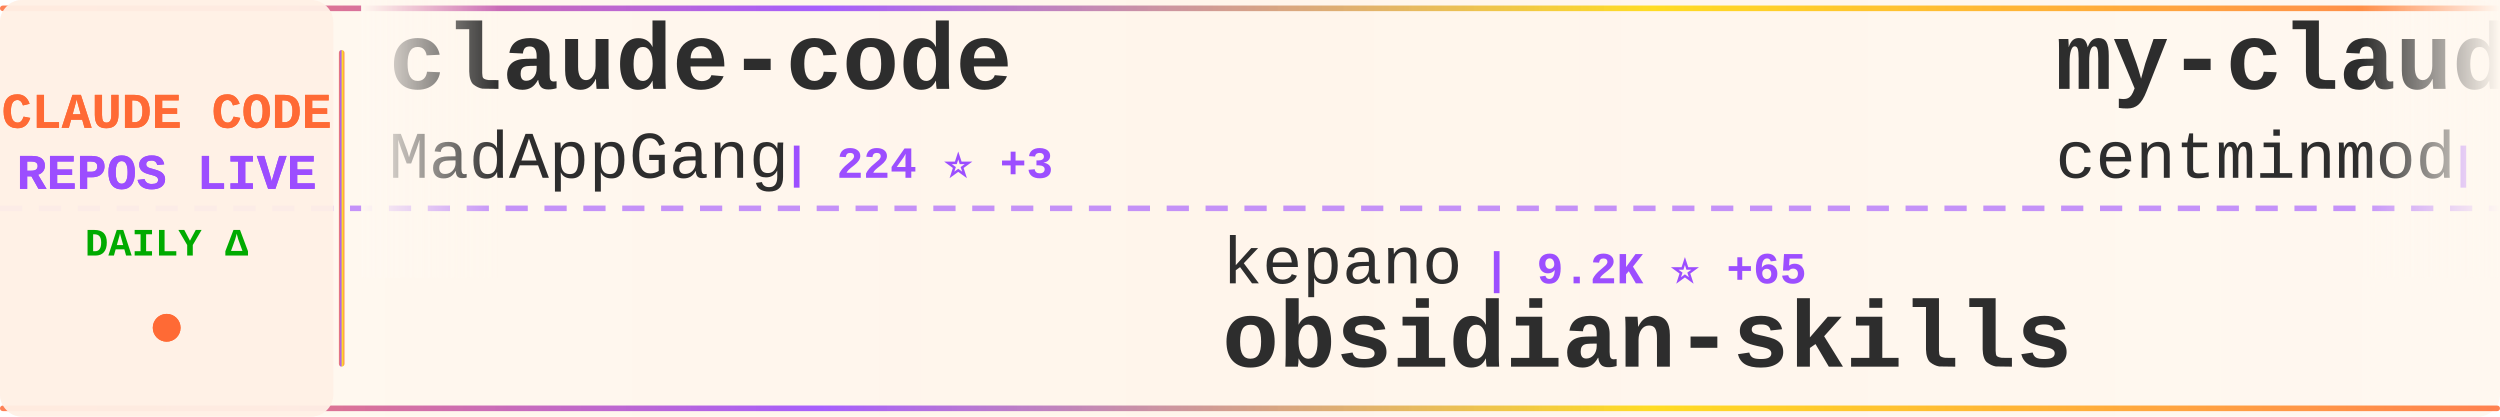
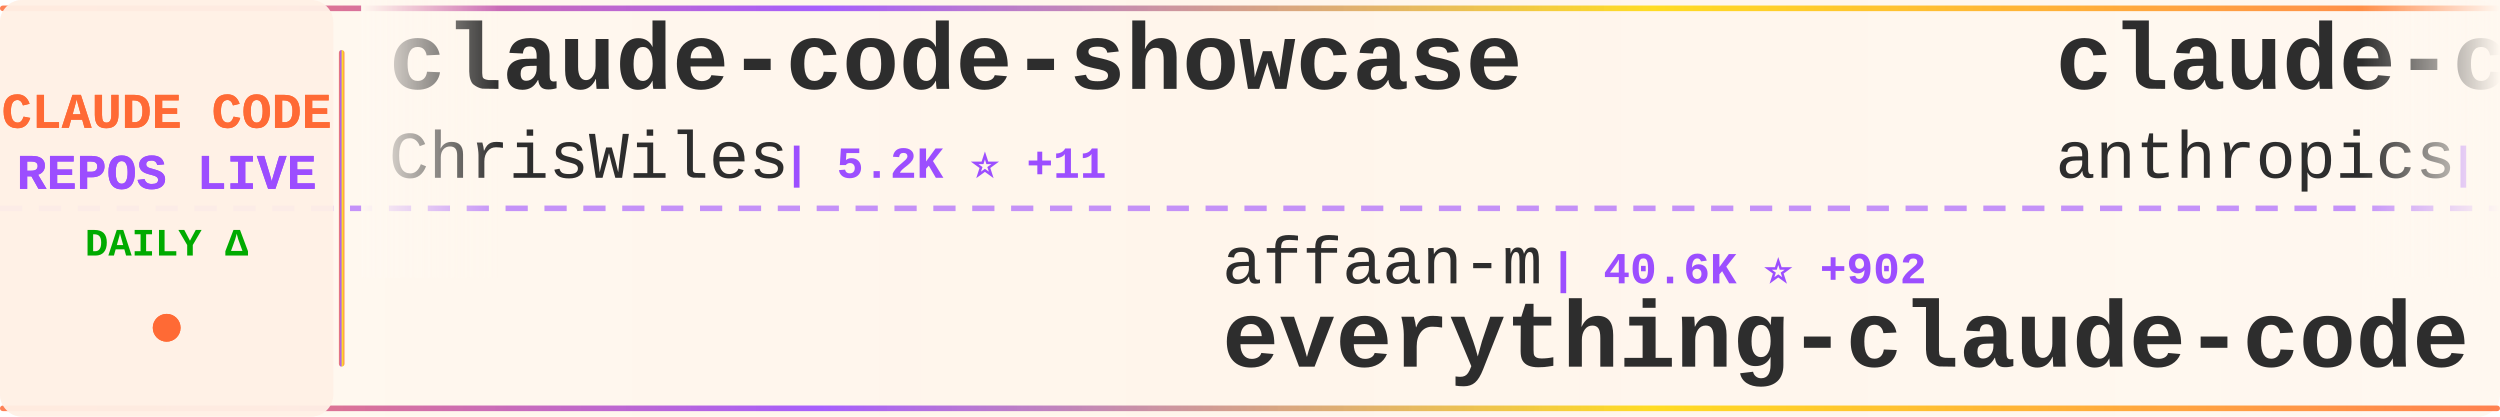
<svg xmlns="http://www.w3.org/2000/svg" width="900" height="150">
  <defs>
    <linearGradient id="tickerBg" x1="0%" y1="0%" x2="100%" y2="0%">
      <stop offset="0%" style="stop-color:#fff8f0;stop-opacity:0.98" />
      <stop offset="50%" style="stop-color:#fff5eb;stop-opacity:1" />
      <stop offset="100%" style="stop-color:#fff8f0;stop-opacity:0.98" />
    </linearGradient>
    <linearGradient id="borderGrad" x1="0%" y1="0%" x2="100%" y2="0%">
      <stop offset="0%" style="stop-color:#FF6B35;stop-opacity:0.85">
        <animate attributeName="stop-opacity" values="0.85;1;0.85" dur="2s" repeatCount="indefinite" />
      </stop>
      <stop offset="33%" style="stop-color:#9C4EFF;stop-opacity:0.9">
        <animate attributeName="stop-opacity" values="0.9;1;0.9" dur="2.2s" repeatCount="indefinite" />
      </stop>
      <stop offset="66%" style="stop-color:#FFD700;stop-opacity:0.85">
        <animate attributeName="stop-opacity" values="0.85;1;0.85" dur="1.8s" repeatCount="indefinite" />
      </stop>
      <stop offset="100%" style="stop-color:#FF6B35;stop-opacity:0.85">
        <animate attributeName="stop-opacity" values="0.85;1;0.85" dur="2s" repeatCount="indefinite" />
      </stop>
    </linearGradient>
    <filter id="textGlow">
      <feGaussianBlur stdDeviation="0.15" result="coloredBlur" />
      <feMerge>
        <feMergeNode in="coloredBlur" />
        <feMergeNode in="SourceGraphic" />
      </feMerge>
    </filter>
    <filter id="metricGlow">
      <feGaussianBlur stdDeviation="0.2" result="coloredBlur" />
      <feMerge>
        <feMergeNode in="coloredBlur" />
        <feMergeNode in="SourceGraphic" />
      </feMerge>
    </filter>
    <linearGradient id="leftFade" x1="0%" y1="0%" x2="100%" y2="0%">
      <stop offset="0%" style="stop-color:#fff8f0;stop-opacity:1" />
      <stop offset="100%" style="stop-color:#fff8f0;stop-opacity:0" />
    </linearGradient>
    <linearGradient id="rightFade" x1="0%" y1="0%" x2="100%" y2="0%">
      <stop offset="0%" style="stop-color:#fff8f0;stop-opacity:0" />
      <stop offset="100%" style="stop-color:#fff8f0;stop-opacity:1" />
    </linearGradient>
  </defs>
  <rect width="900" height="150" fill="url(#tickerBg)" rx="8" />
  <rect x="0" y="2" width="900" height="2" fill="url(#borderGrad)" rx="1" />
  <rect x="0" y="146" width="900" height="2" fill="url(#borderGrad)" rx="1" />
  <line x1="0" y1="75" x2="900" y2="75" stroke="#9C4EFF" stroke-width="2" stroke-dasharray="8 6" opacity="0.6" />
  <rect x="0" y="0" width="120" height="150" fill="#fff0e6" opacity="0.95" rx="8" />
  <text x="60" y="46" font-family="'Courier New', monospace" font-size="18" font-weight="bold" fill="#FF6B35" text-anchor="middle" filter="url(#textGlow)">
    CLAUDE CODE
  </text>
  <text x="60" y="68" font-family="'Courier New', monospace" font-size="18" font-weight="bold" fill="#9C4EFF" text-anchor="middle" filter="url(#textGlow)">
    REPOS LIVE
  </text>
  <text x="60" y="92" font-family="'Courier New', monospace" font-size="14" font-weight="bold" fill="#00aa00" text-anchor="middle">
    DAILY Δ
  </text>
  <circle cx="60" cy="118" r="5" fill="#FF6B35" filter="url(#metricGlow)">
    <animate attributeName="r" values="4;6;4" dur="1.5s" repeatCount="indefinite" />
    <animate attributeName="opacity" values="0.6;1;0.6" dur="1.5s" repeatCount="indefinite" />
  </circle>
  <rect x="122" y="18" width="2" height="114" fill="url(#borderGrad)" rx="1" />
  <clipPath id="tickerClip">
    <rect x="130" y="0" width="770" height="150" />
  </clipPath>
  <g clip-path="url(#tickerClip)">
    <g id="tickerItems">
      <animateTransform attributeName="transform" attributeType="XML" type="translate" from="0 0" to="-3000 0" dur="54s" repeatCount="indefinite" />
      <g transform="translate(0, 0)">
-         <text x="140" y="32" font-family="'Courier New', monospace" font-size="34" font-weight="bold" fill="#2d2d2d">claude-code</text>
-         <text x="140" y="64" font-family="'Courier New', monospace" font-size="24" font-weight="normal" fill="#2d2d2d" opacity="1.0">MadAppGang</text>
-         <text x="282" y="64" font-family="'Courier New', monospace" font-size="16" font-weight="bold" fill="#9C4EFF"> | 224 ⭐ +3</text>
+         <text x="140" y="32" font-family="'Courier New', monospace" font-size="34" font-weight="bold" fill="#2d2d2d">claude-code-showcase</text>
+         <text x="140" y="64" font-family="'Courier New', monospace" font-size="24" font-weight="normal" fill="#2d2d2d" opacity="1.0">ChrisWiles</text>
+         <text x="282" y="64" font-family="'Courier New', monospace" font-size="16" font-weight="bold" fill="#9C4EFF"> | 5.2K ⭐ +11</text>
      </g>
      <g transform="translate(300, 0)">
-         <text x="140" y="102" font-family="'Courier New', monospace" font-size="24" font-weight="normal" fill="#2d2d2d" opacity="1.0">kepano</text>
-         <text x="234" y="102" font-family="'Courier New', monospace" font-size="16" font-weight="bold" fill="#9C4EFF"> | 9.2K ⭐ +65</text>
-         <text x="140" y="132" font-family="'Courier New', monospace" font-size="34" font-weight="bold" fill="#2d2d2d">obsidian-skills</text>
+         <text x="140" y="102" font-family="'Courier New', monospace" font-size="24" font-weight="normal" fill="#2d2d2d" opacity="1.0">affaan-m</text>
+         <text x="258" y="102" font-family="'Courier New', monospace" font-size="16" font-weight="bold" fill="#9C4EFF"> | 40.6K ⭐ +902</text>
+         <text x="140" y="132" font-family="'Courier New', monospace" font-size="34" font-weight="bold" fill="#2d2d2d">everything-claude-code</text>
      </g>
      <g transform="translate(600, 0)">
-         <text x="140" y="32" font-family="'Courier New', monospace" font-size="34" font-weight="bold" fill="#2d2d2d">my-claude-code-setup</text>
-         <text x="140" y="64" font-family="'Courier New', monospace" font-size="24" font-weight="normal" fill="#2d2d2d" opacity="1.0">centminmod</text>
-         <text x="282" y="64" font-family="'Courier New', monospace" font-size="16" font-weight="bold" fill="#9C4EFF"> | 1.8K ⭐ +4</text>
+         <text x="140" y="32" font-family="'Courier New', monospace" font-size="34" font-weight="bold" fill="#2d2d2d">claude-code-action</text>
+         <text x="140" y="64" font-family="'Courier New', monospace" font-size="24" font-weight="normal" fill="#2d2d2d" opacity="1.0">anthropics</text>
+         <text x="282" y="64" font-family="'Courier New', monospace" font-size="16" font-weight="bold" fill="#9C4EFF"> | 5.5K ⭐ +19</text>
      </g>
      <g transform="translate(900, 0)">
-         <text x="140" y="102" font-family="'Courier New', monospace" font-size="24" font-weight="normal" fill="#2d2d2d" opacity="1.0">disler</text>
-         <text x="234" y="102" font-family="'Courier New', monospace" font-size="16" font-weight="bold" fill="#9C4EFF"> | 955 ⭐ +4</text>
-         <text x="140" y="132" font-family="'Courier New', monospace" font-size="34" font-weight="bold" fill="#2d2d2d">claude-code-hooks-multi-...</text>
+         <text x="140" y="102" font-family="'Courier New', monospace" font-size="24" font-weight="normal" fill="#2d2d2d" opacity="1.0">anthropics</text>
+         <text x="282" y="102" font-family="'Courier New', monospace" font-size="16" font-weight="bold" fill="#9C4EFF"> | 568 ⭐</text>
+         <text x="140" y="132" font-family="'Courier New', monospace" font-size="34" font-weight="bold" fill="#2d2d2d">claude-code-base-action</text>
      </g>
      <g transform="translate(1200, 0)">
-         <text x="140" y="32" font-family="'Courier New', monospace" font-size="34" font-weight="bold" fill="#2d2d2d">claude-code-viewer</text>
-         <text x="140" y="64" font-family="'Courier New', monospace" font-size="24" font-weight="normal" fill="#2d2d2d" opacity="1.0">d-kimuson</text>
-         <text x="270" y="64" font-family="'Courier New', monospace" font-size="16" font-weight="bold" fill="#9C4EFF"> | 854 ⭐ +7</text>
+         <text x="140" y="32" font-family="'Courier New', monospace" font-size="34" font-weight="bold" fill="#2d2d2d">claude-code-configs</text>
+         <text x="140" y="64" font-family="'Courier New', monospace" font-size="24" font-weight="normal" fill="#2d2d2d" opacity="1.0">Matt-Dionis</text>
+         <text x="294" y="64" font-family="'Courier New', monospace" font-size="16" font-weight="bold" fill="#9C4EFF"> | 613 ⭐</text>
      </g>
      <g transform="translate(1500, 0)">
-         <text x="140" y="102" font-family="'Courier New', monospace" font-size="24" font-weight="normal" fill="#2d2d2d" opacity="1.0">catlog22</text>
-         <text x="258" y="102" font-family="'Courier New', monospace" font-size="16" font-weight="bold" fill="#9C4EFF"> | 1.3K ⭐ +6</text>
-         <text x="140" y="132" font-family="'Courier New', monospace" font-size="34" font-weight="bold" fill="#2d2d2d">Claude-Code-Workflow</text>
+         <text x="140" y="102" font-family="'Courier New', monospace" font-size="24" font-weight="normal" fill="#2d2d2d" opacity="1.0">anthropics</text>
+         <text x="282" y="102" font-family="'Courier New', monospace" font-size="16" font-weight="bold" fill="#9C4EFF"> | 4.6K ⭐ +28</text>
+         <text x="140" y="132" font-family="'Courier New', monospace" font-size="34" font-weight="bold" fill="#2d2d2d">claude-agent-sdk-python</text>
      </g>
      <g transform="translate(1800, 0)">
-         <text x="140" y="32" font-family="'Courier New', monospace" font-size="34" font-weight="bold" fill="#2d2d2d">awesome-claude-code-suba...</text>
-         <text x="140" y="64" font-family="'Courier New', monospace" font-size="24" font-weight="normal" fill="#2d2d2d" opacity="1.0">VoltAgent</text>
-         <text x="270" y="64" font-family="'Courier New', monospace" font-size="16" font-weight="bold" fill="#9C4EFF"> | 9.6K ⭐ +74</text>
+         <text x="140" y="32" font-family="'Courier New', monospace" font-size="34" font-weight="bold" fill="#2d2d2d">claude-code-hub</text>
+         <text x="140" y="64" font-family="'Courier New', monospace" font-size="24" font-weight="normal" fill="#2d2d2d" opacity="1.0">zsio</text>
+         <text x="210" y="64" font-family="'Courier New', monospace" font-size="16" font-weight="bold" fill="#9C4EFF"> | 158 ⭐</text>
      </g>
      <g transform="translate(2100, 0)">
-         <text x="140" y="102" font-family="'Courier New', monospace" font-size="24" font-weight="normal" fill="#2d2d2d" opacity="1.0">Cranot</text>
-         <text x="234" y="102" font-family="'Courier New', monospace" font-size="16" font-weight="bold" fill="#9C4EFF"> | 2.3K ⭐ +5</text>
-         <text x="140" y="132" font-family="'Courier New', monospace" font-size="34" font-weight="bold" fill="#2d2d2d">claude-code-guide</text>
+         <text x="140" y="102" font-family="'Courier New', monospace" font-size="24" font-weight="normal" fill="#2d2d2d" opacity="1.0">farion1231</text>
+         <text x="282" y="102" font-family="'Courier New', monospace" font-size="16" font-weight="bold" fill="#9C4EFF"> | 16.3K ⭐ +247</text>
+         <text x="140" y="132" font-family="'Courier New', monospace" font-size="34" font-weight="bold" fill="#2d2d2d">cc-switch</text>
      </g>
      <g transform="translate(2400, 0)">
        <text x="140" y="32" font-family="'Courier New', monospace" font-size="34" font-weight="bold" fill="#2d2d2d">spec-kit</text>
        <text x="140" y="64" font-family="'Courier New', monospace" font-size="24" font-weight="normal" fill="#2d2d2d" opacity="1.0">github</text>
-         <text x="234" y="64" font-family="'Courier New', monospace" font-size="16" font-weight="bold" fill="#9C4EFF"> | 67.8K ⭐ +267</text>
+         <text x="234" y="64" font-family="'Courier New', monospace" font-size="16" font-weight="bold" fill="#9C4EFF"> | 67.9K ⭐ +277</text>
      </g>
      <g transform="translate(2700, 0)">
-         <text x="140" y="102" font-family="'Courier New', monospace" font-size="24" font-weight="normal" fill="#2d2d2d" opacity="1.0">router-for-me</text>
-         <text x="318" y="102" font-family="'Courier New', monospace" font-size="16" font-weight="bold" fill="#9C4EFF"> | 9.4K ⭐ +128</text>
-         <text x="140" y="132" font-family="'Courier New', monospace" font-size="34" font-weight="bold" fill="#2d2d2d">CLIProxyAPI</text>
+         <text x="140" y="102" font-family="'Courier New', monospace" font-size="24" font-weight="normal" fill="#2d2d2d" opacity="1.0">ghuntley</text>
+         <text x="258" y="102" font-family="'Courier New', monospace" font-size="16" font-weight="bold" fill="#9C4EFF"> | 828 ⭐ +5</text>
+         <text x="140" y="132" font-family="'Courier New', monospace" font-size="34" font-weight="bold" fill="#2d2d2d">claude-code-source-code-...</text>
      </g>
      <g transform="translate(3000, 0)">
-         <text x="140" y="32" font-family="'Courier New', monospace" font-size="34" font-weight="bold" fill="#2d2d2d">claude-code</text>
-         <text x="140" y="64" font-family="'Courier New', monospace" font-size="24" font-weight="normal" fill="#2d2d2d" opacity="1.0">MadAppGang</text>
-         <text x="282" y="64" font-family="'Courier New', monospace" font-size="16" font-weight="bold" fill="#9C4EFF"> | 224 ⭐ +3</text>
+         <text x="140" y="32" font-family="'Courier New', monospace" font-size="34" font-weight="bold" fill="#2d2d2d">claude-code-showcase</text>
+         <text x="140" y="64" font-family="'Courier New', monospace" font-size="24" font-weight="normal" fill="#2d2d2d" opacity="1.0">ChrisWiles</text>
+         <text x="282" y="64" font-family="'Courier New', monospace" font-size="16" font-weight="bold" fill="#9C4EFF"> | 5.2K ⭐ +11</text>
      </g>
      <g transform="translate(3300, 0)">
-         <text x="140" y="102" font-family="'Courier New', monospace" font-size="24" font-weight="normal" fill="#2d2d2d" opacity="1.0">kepano</text>
-         <text x="234" y="102" font-family="'Courier New', monospace" font-size="16" font-weight="bold" fill="#9C4EFF"> | 9.2K ⭐ +65</text>
-         <text x="140" y="132" font-family="'Courier New', monospace" font-size="34" font-weight="bold" fill="#2d2d2d">obsidian-skills</text>
+         <text x="140" y="102" font-family="'Courier New', monospace" font-size="24" font-weight="normal" fill="#2d2d2d" opacity="1.0">affaan-m</text>
+         <text x="258" y="102" font-family="'Courier New', monospace" font-size="16" font-weight="bold" fill="#9C4EFF"> | 40.6K ⭐ +902</text>
+         <text x="140" y="132" font-family="'Courier New', monospace" font-size="34" font-weight="bold" fill="#2d2d2d">everything-claude-code</text>
      </g>
      <g transform="translate(3600, 0)">
-         <text x="140" y="32" font-family="'Courier New', monospace" font-size="34" font-weight="bold" fill="#2d2d2d">my-claude-code-setup</text>
-         <text x="140" y="64" font-family="'Courier New', monospace" font-size="24" font-weight="normal" fill="#2d2d2d" opacity="1.0">centminmod</text>
-         <text x="282" y="64" font-family="'Courier New', monospace" font-size="16" font-weight="bold" fill="#9C4EFF"> | 1.8K ⭐ +4</text>
+         <text x="140" y="32" font-family="'Courier New', monospace" font-size="34" font-weight="bold" fill="#2d2d2d">claude-code-action</text>
+         <text x="140" y="64" font-family="'Courier New', monospace" font-size="24" font-weight="normal" fill="#2d2d2d" opacity="1.0">anthropics</text>
+         <text x="282" y="64" font-family="'Courier New', monospace" font-size="16" font-weight="bold" fill="#9C4EFF"> | 5.5K ⭐ +19</text>
      </g>
      <g transform="translate(3900, 0)">
-         <text x="140" y="102" font-family="'Courier New', monospace" font-size="24" font-weight="normal" fill="#2d2d2d" opacity="1.0">disler</text>
-         <text x="234" y="102" font-family="'Courier New', monospace" font-size="16" font-weight="bold" fill="#9C4EFF"> | 955 ⭐ +4</text>
-         <text x="140" y="132" font-family="'Courier New', monospace" font-size="34" font-weight="bold" fill="#2d2d2d">claude-code-hooks-multi-...</text>
+         <text x="140" y="102" font-family="'Courier New', monospace" font-size="24" font-weight="normal" fill="#2d2d2d" opacity="1.0">anthropics</text>
+         <text x="282" y="102" font-family="'Courier New', monospace" font-size="16" font-weight="bold" fill="#9C4EFF"> | 568 ⭐</text>
+         <text x="140" y="132" font-family="'Courier New', monospace" font-size="34" font-weight="bold" fill="#2d2d2d">claude-code-base-action</text>
      </g>
    </g>
  </g>
  <rect x="130" y="0" width="50" height="100" fill="url(#leftFade)" />
  <rect x="850" y="0" width="50" height="100" fill="url(#rightFade)" />
</svg>
